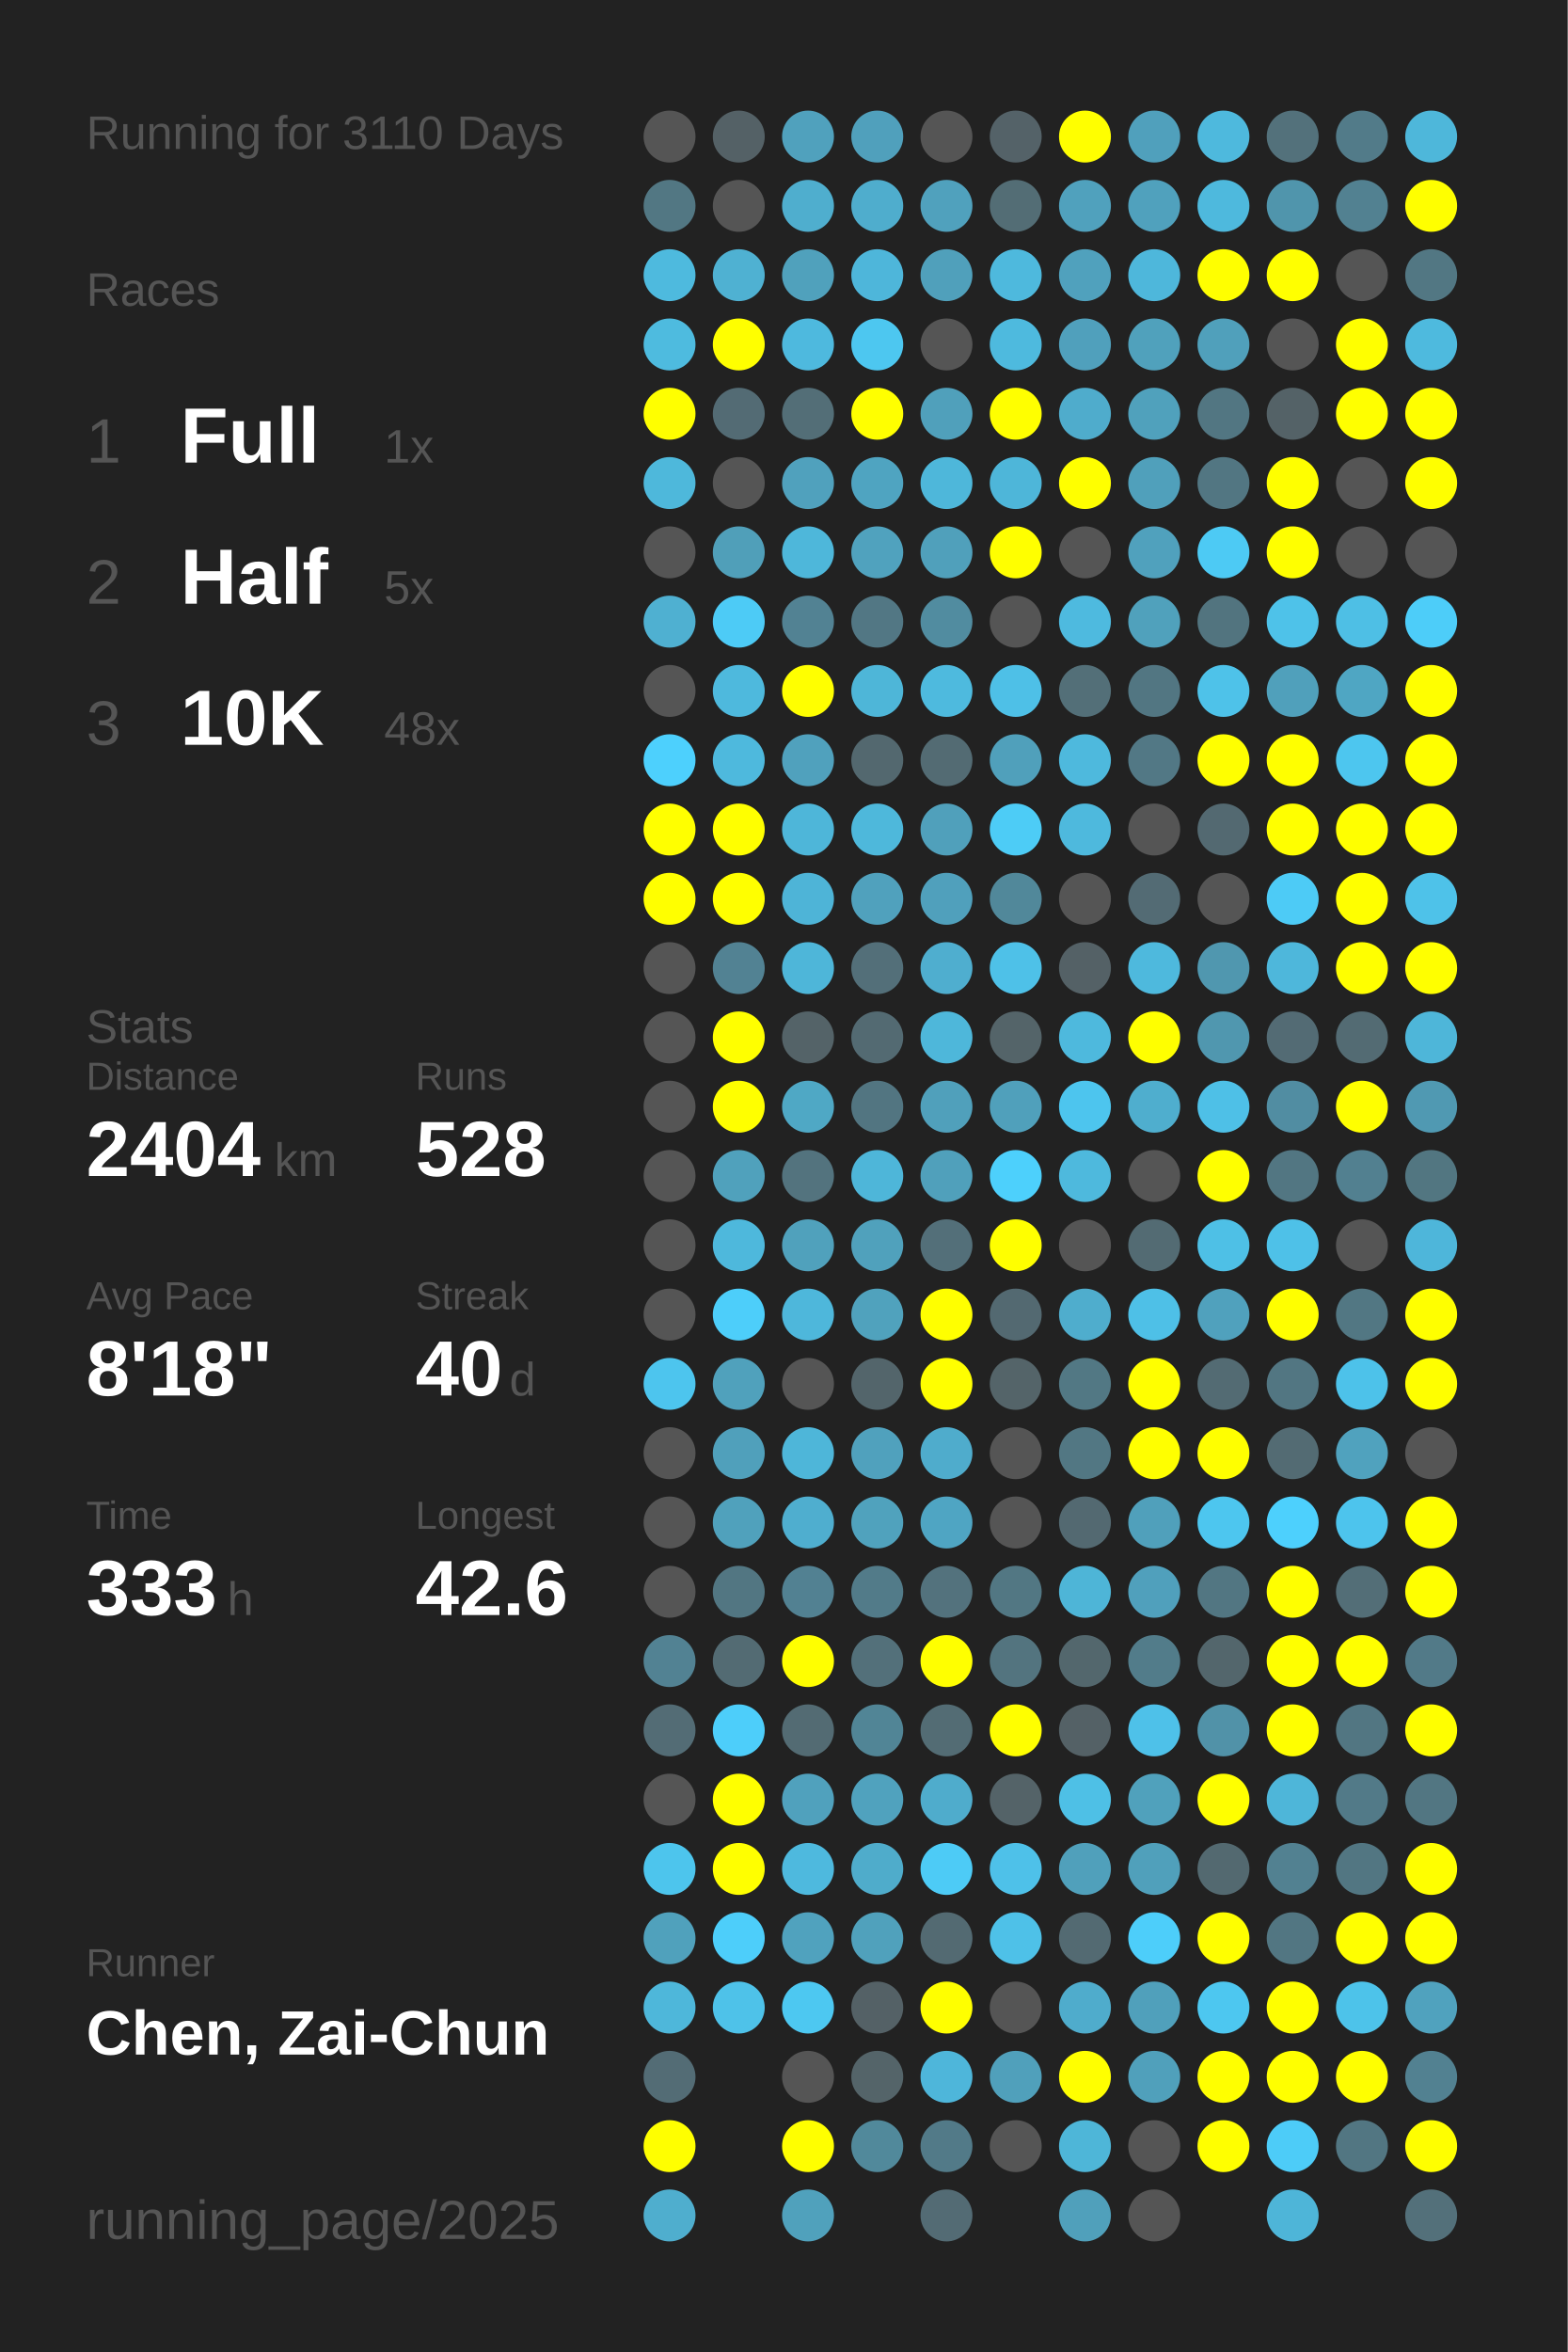
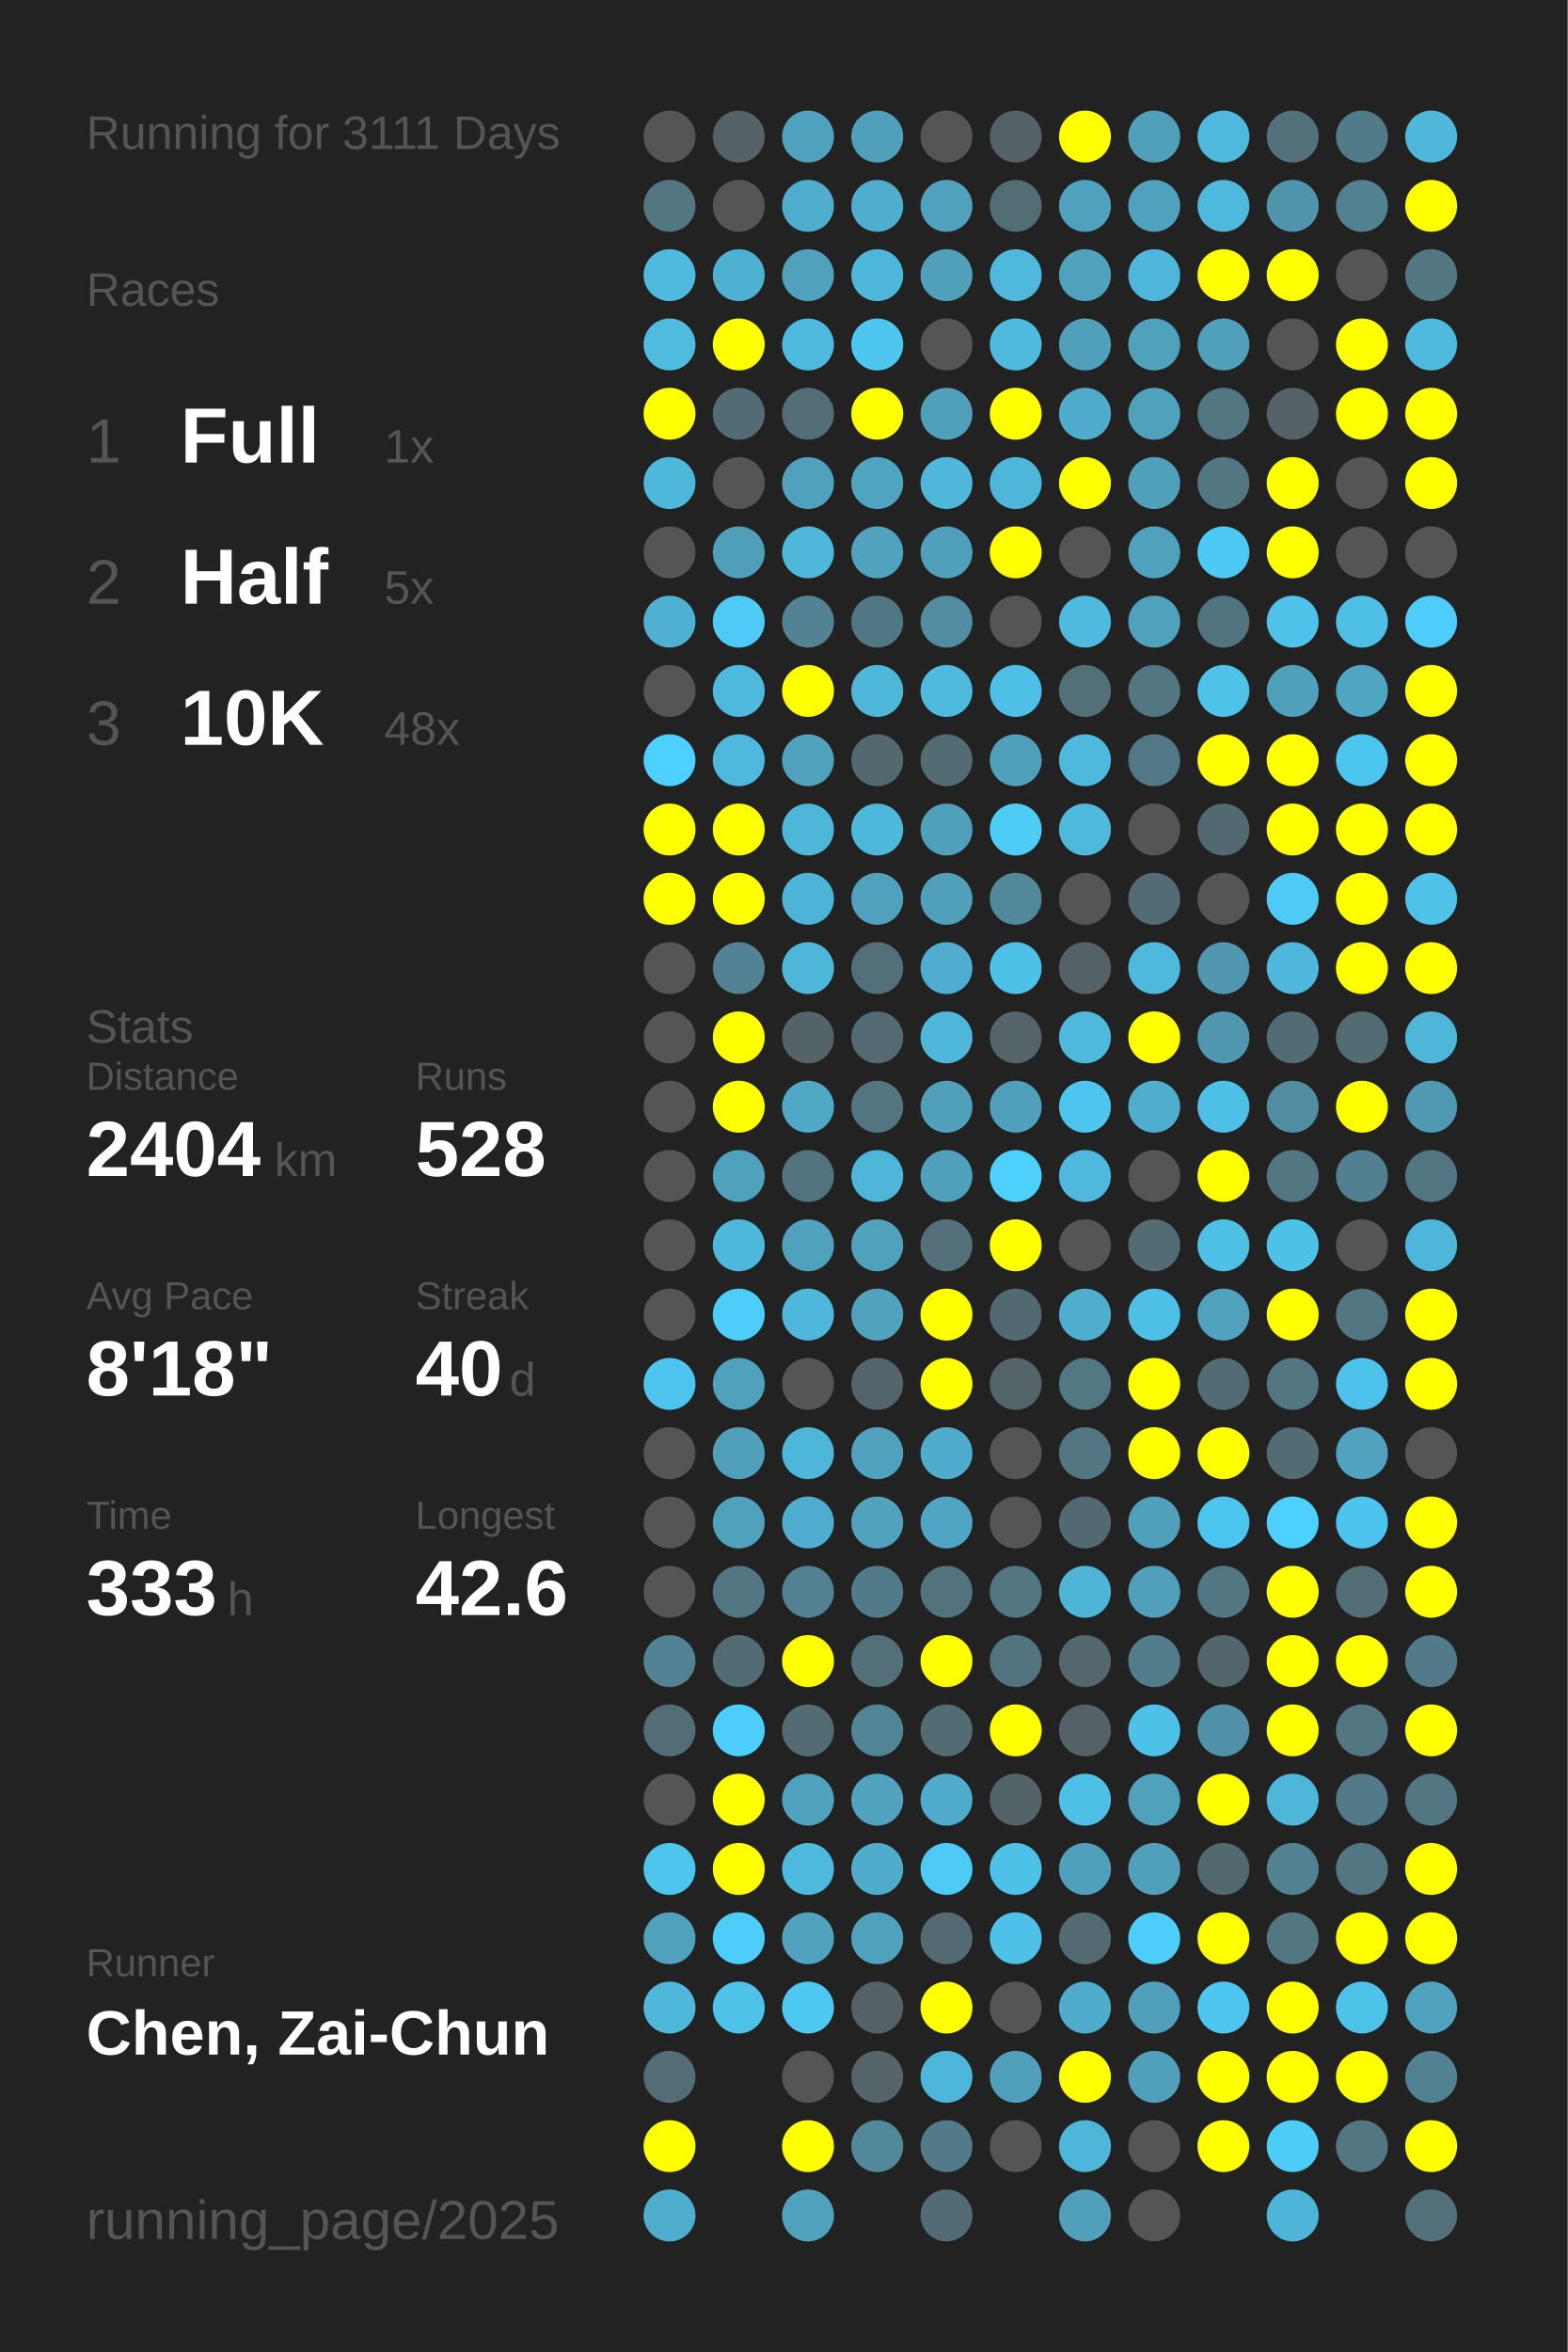
<svg xmlns="http://www.w3.org/2000/svg" baseProfile="full" height="300mm" version="1.1" viewBox="0,0,200,300" width="200mm">
  <defs />
  <rect fill="#222222" height="300" width="200" x="0" y="0" />
-   <text fill="#555555" style="font-size:6px; font-family:Arial;" x="11" y="19">Running for 3110 Days</text>
+   <text fill="#555555" style="font-size:6px; font-family:Arial;" x="11" y="19">Running for 3111 Days</text>
  <text fill="#555555" style="font-size:6px; font-family:Arial;" x="11" y="39">Races</text>
  <text fill="#555555" style="font-size:8px; font-family:Arial;" x="11" y="59">1</text>
  <text fill="#FFFFFF" style="font-size:10px; font-family:Arial; font-weight:bold;" x="23" y="59">Full</text>
  <text fill="#555555" style="font-size:6px; font-family:Arial;" x="49" y="59">1x</text>
  <text fill="#555555" style="font-size:8px; font-family:Arial;" x="11" y="77">2</text>
  <text fill="#FFFFFF" style="font-size:10px; font-family:Arial; font-weight:bold;" x="23" y="77">Half</text>
  <text fill="#555555" style="font-size:6px; font-family:Arial;" x="49" y="77">5x</text>
  <text fill="#555555" style="font-size:8px; font-family:Arial;" x="11" y="95">3</text>
  <text fill="#FFFFFF" style="font-size:10px; font-family:Arial; font-weight:bold;" x="23" y="95">10K</text>
  <text fill="#555555" style="font-size:6px; font-family:Arial;" x="49" y="95">48x</text>
  <text fill="#555555" style="font-size:6px; font-family:Arial;" x="11" y="133">Stats</text>
  <text fill="#555555" style="font-size:5px; font-family:Arial;" x="11" y="139">Distance</text>
  <text fill="#FFFFFF" style="font-size:10px; font-family:Arial; font-weight:bold;" x="11" y="150">2404</text>
  <text fill="#555555" style="font-size:6px; font-family:Arial;" x="35" y="150">km</text>
  <text fill="#555555" style="font-size:5px; font-family:Arial;" x="53" y="139">Runs</text>
  <text fill="#FFFFFF" style="font-size:10px; font-family:Arial; font-weight:bold;" x="53" y="150">528</text>
  <text fill="#555555" style="font-size:5px; font-family:Arial;" x="11" y="167">Avg Pace</text>
  <text fill="#FFFFFF" style="font-size:10px; font-family:Arial; font-weight:bold;" x="11" y="178">8'18"</text>
  <text fill="#555555" style="font-size:5px; font-family:Arial;" x="53" y="167">Streak</text>
  <text fill="#FFFFFF" style="font-size:10px; font-family:Arial; font-weight:bold;" x="53" y="178">40</text>
  <text fill="#555555" style="font-size:6px; font-family:Arial;" x="65" y="178">d</text>
  <text fill="#555555" style="font-size:5px; font-family:Arial;" x="11" y="195">Time</text>
  <text fill="#FFFFFF" style="font-size:10px; font-family:Arial; font-weight:bold;" x="11" y="206">333</text>
  <text fill="#555555" style="font-size:6px; font-family:Arial;" x="29" y="206">h</text>
  <text fill="#555555" style="font-size:5px; font-family:Arial;" x="53" y="195">Longest</text>
  <text fill="#FFFFFF" style="font-size:10px; font-family:Arial; font-weight:bold;" x="53" y="206">42.6</text>
  <text fill="#555555" style="font-size:5px; font-family:Arial;" x="11" y="252.065">Runner</text>
  <text fill="#FFFFFF" style="font-size:8px; font-family:Arial; font-weight:bold;" x="11" y="262.065">Chen, Zai-Chun</text>
  <text fill="#555555" style="font-size:7px; font-family:Arial;" x="11" y="285.581">running_page/2025</text>
  <circle cx="85.417" cy="17.419" fill="#555555" r="3.312" />
  <circle cx="85.417" cy="26.258" fill="#527783" r="3.312" />
  <circle cx="85.417" cy="35.097" fill="#4ebade" r="3.312" />
  <circle cx="85.417" cy="43.935" fill="#4ebbdf" r="3.312" />
  <circle cx="85.417" cy="52.774" fill="#FFFF00" r="3.312" />
  <circle cx="85.417" cy="61.613" fill="#4eb8db" r="3.312" />
  <circle cx="85.417" cy="70.452" fill="#555555" r="3.312" />
  <circle cx="85.417" cy="79.29" fill="#4fb0d1" r="3.312" />
  <circle cx="85.417" cy="88.129" fill="#555555" r="3.312" />
  <circle cx="85.417" cy="96.968" fill="#4dd0fd" r="3.312" />
  <circle cx="85.417" cy="105.806" fill="#FFFF00" r="3.312" />
  <circle cx="85.417" cy="114.645" fill="#FFFF00" r="3.312" />
  <circle cx="85.417" cy="123.484" fill="#555555" r="3.312" />
  <circle cx="85.417" cy="132.323" fill="#555555" r="3.312" />
  <circle cx="85.417" cy="141.161" fill="#555555" r="3.312" />
  <circle cx="85.417" cy="150" fill="#555555" r="3.312" />
  <circle cx="85.417" cy="158.839" fill="#555555" r="3.312" />
  <circle cx="85.417" cy="167.677" fill="#555555" r="3.312" />
  <circle cx="85.417" cy="176.516" fill="#4dc5ee" r="3.312" />
  <circle cx="85.417" cy="185.355" fill="#555555" r="3.312" />
  <circle cx="85.417" cy="194.194" fill="#555555" r="3.312" />
  <circle cx="85.417" cy="203.032" fill="#555555" r="3.312" />
  <circle cx="85.417" cy="211.871" fill="#528293" r="3.312" />
  <circle cx="85.417" cy="220.71" fill="#536c75" r="3.312" />
  <circle cx="85.417" cy="229.548" fill="#555555" r="3.312" />
  <circle cx="85.417" cy="238.387" fill="#4dc5ed" r="3.312" />
  <circle cx="85.417" cy="247.226" fill="#50a1bc" r="3.312" />
  <circle cx="85.417" cy="256.065" fill="#4eb7da" r="3.312" />
  <circle cx="85.417" cy="264.903" fill="#536c75" r="3.312" />
  <circle cx="85.417" cy="273.742" fill="#FFFF00" r="3.312" />
  <circle cx="85.417" cy="282.581" fill="#4faece" r="3.312" />
  <circle cx="94.25" cy="17.419" fill="#546166" r="3.312" />
  <circle cx="94.25" cy="26.258" fill="#555555" r="3.312" />
  <circle cx="94.25" cy="35.097" fill="#4fb1d2" r="3.312" />
  <circle cx="94.25" cy="43.935" fill="#FFFF00" r="3.312" />
  <circle cx="94.25" cy="52.774" fill="#536b74" r="3.312" />
  <circle cx="94.25" cy="61.613" fill="#555555" r="3.312" />
  <circle cx="94.25" cy="70.452" fill="#509fb9" r="3.312" />
  <circle cx="94.25" cy="79.29" fill="#4dcbf6" r="3.312" />
  <circle cx="94.25" cy="88.129" fill="#4eb9dd" r="3.312" />
  <circle cx="94.25" cy="96.968" fill="#4eb9dd" r="3.312" />
  <circle cx="94.25" cy="105.806" fill="#FFFF00" r="3.312" />
  <circle cx="94.25" cy="114.645" fill="#FFFF00" r="3.312" />
  <circle cx="94.25" cy="123.484" fill="#528293" r="3.312" />
  <circle cx="94.25" cy="132.323" fill="#FFFF00" r="3.312" />
  <circle cx="94.25" cy="141.161" fill="#FFFF00" r="3.312" />
  <circle cx="94.25" cy="150" fill="#50a1bc" r="3.312" />
  <circle cx="94.25" cy="158.839" fill="#4eb8dc" r="3.312" />
  <circle cx="94.25" cy="167.677" fill="#4dcefa" r="3.312" />
  <circle cx="94.25" cy="176.516" fill="#50a1bc" r="3.312" />
  <circle cx="94.25" cy="185.355" fill="#50a0bb" r="3.312" />
  <circle cx="94.25" cy="194.194" fill="#50a1bc" r="3.312" />
  <circle cx="94.25" cy="203.032" fill="#527682" r="3.312" />
  <circle cx="94.25" cy="211.871" fill="#536b73" r="3.312" />
  <circle cx="94.25" cy="220.71" fill="#4dcefa" r="3.312" />
  <circle cx="94.25" cy="229.548" fill="#FFFF00" r="3.312" />
  <circle cx="94.25" cy="238.387" fill="#FFFF00" r="3.312" />
  <circle cx="94.25" cy="247.226" fill="#4dcefa" r="3.312" />
  <circle cx="94.25" cy="256.065" fill="#4ec2e9" r="3.312" />
  <circle cx="103.083" cy="17.419" fill="#50a1bd" r="3.312" />
  <circle cx="103.083" cy="26.258" fill="#4faece" r="3.312" />
  <circle cx="103.083" cy="35.097" fill="#50a1bc" r="3.312" />
  <circle cx="103.083" cy="43.935" fill="#4eb9de" r="3.312" />
  <circle cx="103.083" cy="52.774" fill="#536e77" r="3.312" />
  <circle cx="103.083" cy="61.613" fill="#50a1bd" r="3.312" />
  <circle cx="103.083" cy="70.452" fill="#4eb7da" r="3.312" />
  <circle cx="103.083" cy="79.29" fill="#528293" r="3.312" />
  <circle cx="103.083" cy="88.129" fill="#FFFF00" r="3.312" />
  <circle cx="103.083" cy="96.968" fill="#50a1bd" r="3.312" />
  <circle cx="103.083" cy="105.806" fill="#4eb6d9" r="3.312" />
  <circle cx="103.083" cy="114.645" fill="#4eb4d7" r="3.312" />
  <circle cx="103.083" cy="123.484" fill="#4eb6d9" r="3.312" />
  <circle cx="103.083" cy="132.323" fill="#546368" r="3.312" />
  <circle cx="103.083" cy="141.161" fill="#4fa8c5" r="3.312" />
  <circle cx="103.083" cy="150" fill="#53737e" r="3.312" />
  <circle cx="103.083" cy="158.839" fill="#50a1bc" r="3.312" />
  <circle cx="103.083" cy="167.677" fill="#4eb7db" r="3.312" />
  <circle cx="103.083" cy="176.516" fill="#555555" r="3.312" />
  <circle cx="103.083" cy="185.355" fill="#4eb6d9" r="3.312" />
  <circle cx="103.083" cy="194.194" fill="#4faecf" r="3.312" />
  <circle cx="103.083" cy="203.032" fill="#528192" r="3.312" />
  <circle cx="103.083" cy="211.871" fill="#FFFF00" r="3.312" />
  <circle cx="103.083" cy="220.71" fill="#536b73" r="3.312" />
  <circle cx="103.083" cy="229.548" fill="#50a1bd" r="3.312" />
  <circle cx="103.083" cy="238.387" fill="#4eb9de" r="3.312" />
  <circle cx="103.083" cy="247.226" fill="#50a2be" r="3.312" />
  <circle cx="103.083" cy="256.065" fill="#4dc8f1" r="3.312" />
  <circle cx="103.083" cy="264.903" fill="#555555" r="3.312" />
  <circle cx="103.083" cy="273.742" fill="#FFFF00" r="3.312" />
  <circle cx="103.083" cy="282.581" fill="#50a1bc" r="3.312" />
  <circle cx="111.917" cy="17.419" fill="#50a0bc" r="3.312" />
  <circle cx="111.917" cy="26.258" fill="#4fadcd" r="3.312" />
  <circle cx="111.917" cy="35.097" fill="#4eb6da" r="3.312" />
  <circle cx="111.917" cy="43.935" fill="#4dc7f0" r="3.312" />
  <circle cx="111.917" cy="52.774" fill="#FFFF00" r="3.312" />
  <circle cx="111.917" cy="61.613" fill="#4fa4c1" r="3.312" />
  <circle cx="111.917" cy="70.452" fill="#50a2be" r="3.312" />
  <circle cx="111.917" cy="79.29" fill="#527784" r="3.312" />
  <circle cx="111.917" cy="88.129" fill="#4eb6d8" r="3.312" />
  <circle cx="111.917" cy="96.968" fill="#53686f" r="3.312" />
  <circle cx="111.917" cy="105.806" fill="#4eb8db" r="3.312" />
  <circle cx="111.917" cy="114.645" fill="#50a1bd" r="3.312" />
  <circle cx="111.917" cy="123.484" fill="#536f79" r="3.312" />
  <circle cx="111.917" cy="132.323" fill="#536a72" r="3.312" />
  <circle cx="111.917" cy="141.161" fill="#527581" r="3.312" />
  <circle cx="111.917" cy="150" fill="#4eb6d9" r="3.312" />
  <circle cx="111.917" cy="158.839" fill="#50a1bc" r="3.312" />
  <circle cx="111.917" cy="167.677" fill="#50a2bd" r="3.312" />
  <circle cx="111.917" cy="176.516" fill="#53656b" r="3.312" />
  <circle cx="111.917" cy="185.355" fill="#50a1bd" r="3.312" />
  <circle cx="111.917" cy="194.194" fill="#50a2bd" r="3.312" />
  <circle cx="111.917" cy="203.032" fill="#527b89" r="3.312" />
  <circle cx="111.917" cy="211.871" fill="#53707a" r="3.312" />
  <circle cx="111.917" cy="220.71" fill="#518596" r="3.312" />
  <circle cx="111.917" cy="229.548" fill="#50a2be" r="3.312" />
  <circle cx="111.917" cy="238.387" fill="#4faccb" r="3.312" />
  <circle cx="111.917" cy="247.226" fill="#50a1bc" r="3.312" />
  <circle cx="111.917" cy="256.065" fill="#546166" r="3.312" />
  <circle cx="111.917" cy="264.903" fill="#546469" r="3.312" />
  <circle cx="111.917" cy="273.742" fill="#51899b" r="3.312" />
  <circle cx="120.75" cy="17.419" fill="#555555" r="3.312" />
  <circle cx="120.75" cy="26.258" fill="#50a1bd" r="3.312" />
  <circle cx="120.75" cy="35.097" fill="#50a0bb" r="3.312" />
  <circle cx="120.75" cy="43.935" fill="#555555" r="3.312" />
  <circle cx="120.75" cy="52.774" fill="#50a0bb" r="3.312" />
  <circle cx="120.75" cy="61.613" fill="#4eb7da" r="3.312" />
  <circle cx="120.75" cy="70.452" fill="#50a0bb" r="3.312" />
  <circle cx="120.75" cy="79.29" fill="#518ca0" r="3.312" />
  <circle cx="120.75" cy="88.129" fill="#4ebade" r="3.312" />
  <circle cx="120.75" cy="96.968" fill="#536b73" r="3.312" />
  <circle cx="120.75" cy="105.806" fill="#50a0bb" r="3.312" />
  <circle cx="120.75" cy="114.645" fill="#50a0bc" r="3.312" />
  <circle cx="120.75" cy="123.484" fill="#4faecf" r="3.312" />
  <circle cx="120.75" cy="132.323" fill="#4eb7da" r="3.312" />
  <circle cx="120.75" cy="141.161" fill="#50a0bb" r="3.312" />
  <circle cx="120.75" cy="150" fill="#50a0bb" r="3.312" />
  <circle cx="120.75" cy="158.839" fill="#536f79" r="3.312" />
  <circle cx="120.75" cy="167.677" fill="#FFFF00" r="3.312" />
  <circle cx="120.75" cy="176.516" fill="#FFFF00" r="3.312" />
  <circle cx="120.75" cy="185.355" fill="#4faccc" r="3.312" />
  <circle cx="120.75" cy="194.194" fill="#4fa5c3" r="3.312" />
  <circle cx="120.75" cy="203.032" fill="#53727d" r="3.312" />
  <circle cx="120.75" cy="211.871" fill="#FFFF00" r="3.312" />
  <circle cx="120.75" cy="220.71" fill="#536c74" r="3.312" />
  <circle cx="120.75" cy="229.548" fill="#4faccc" r="3.312" />
  <circle cx="120.75" cy="238.387" fill="#4dcbf6" r="3.312" />
  <circle cx="120.75" cy="247.226" fill="#536a72" r="3.312" />
  <circle cx="120.75" cy="256.065" fill="#FFFF00" r="3.312" />
  <circle cx="120.75" cy="264.903" fill="#4eb6da" r="3.312" />
  <circle cx="120.75" cy="273.742" fill="#527a88" r="3.312" />
  <circle cx="120.75" cy="282.581" fill="#536b74" r="3.312" />
  <circle cx="129.583" cy="17.419" fill="#546268" r="3.312" />
  <circle cx="129.583" cy="26.258" fill="#536d75" r="3.312" />
  <circle cx="129.583" cy="35.097" fill="#4eb9dd" r="3.312" />
  <circle cx="129.583" cy="43.935" fill="#4ebade" r="3.312" />
  <circle cx="129.583" cy="52.774" fill="#FFFF00" r="3.312" />
  <circle cx="129.583" cy="61.613" fill="#4eb6d9" r="3.312" />
  <circle cx="129.583" cy="70.452" fill="#FFFF00" r="3.312" />
  <circle cx="129.583" cy="79.29" fill="#555555" r="3.312" />
  <circle cx="129.583" cy="88.129" fill="#4ec0e7" r="3.312" />
  <circle cx="129.583" cy="96.968" fill="#50a0bb" r="3.312" />
  <circle cx="129.583" cy="105.806" fill="#4dccf6" r="3.312" />
  <circle cx="129.583" cy="114.645" fill="#51889a" r="3.312" />
  <circle cx="129.583" cy="123.484" fill="#4ec1e8" r="3.312" />
  <circle cx="129.583" cy="132.323" fill="#546469" r="3.312" />
  <circle cx="129.583" cy="141.161" fill="#50a0bb" r="3.312" />
  <circle cx="129.583" cy="150" fill="#4dd0fc" r="3.312" />
  <circle cx="129.583" cy="158.839" fill="#FFFF00" r="3.312" />
  <circle cx="129.583" cy="167.677" fill="#536971" r="3.312" />
  <circle cx="129.583" cy="176.516" fill="#546469" r="3.312" />
  <circle cx="129.583" cy="185.355" fill="#555555" r="3.312" />
  <circle cx="129.583" cy="194.194" fill="#555555" r="3.312" />
  <circle cx="129.583" cy="203.032" fill="#527783" r="3.312" />
  <circle cx="129.583" cy="211.871" fill="#53747f" r="3.312" />
  <circle cx="129.583" cy="220.71" fill="#FFFF00" r="3.312" />
  <circle cx="129.583" cy="229.548" fill="#546368" r="3.312" />
  <circle cx="129.583" cy="238.387" fill="#4ec1e9" r="3.312" />
  <circle cx="129.583" cy="247.226" fill="#4ec1e8" r="3.312" />
  <circle cx="129.583" cy="256.065" fill="#555555" r="3.312" />
  <circle cx="129.583" cy="264.903" fill="#50a0bb" r="3.312" />
  <circle cx="129.583" cy="273.742" fill="#555555" r="3.312" />
  <circle cx="138.417" cy="17.419" fill="#FFFF00" r="3.312" />
  <circle cx="138.417" cy="26.258" fill="#50a1bd" r="3.312" />
  <circle cx="138.417" cy="35.097" fill="#50a1bd" r="3.312" />
  <circle cx="138.417" cy="43.935" fill="#50a0bc" r="3.312" />
  <circle cx="138.417" cy="52.774" fill="#4faccc" r="3.312" />
  <circle cx="138.417" cy="61.613" fill="#FFFF00" r="3.312" />
  <circle cx="138.417" cy="70.452" fill="#555555" r="3.312" />
  <circle cx="138.417" cy="79.29" fill="#4ebadf" r="3.312" />
  <circle cx="138.417" cy="88.129" fill="#536f78" r="3.312" />
  <circle cx="138.417" cy="96.968" fill="#4eb9dd" r="3.312" />
  <circle cx="138.417" cy="105.806" fill="#4eb9dd" r="3.312" />
  <circle cx="138.417" cy="114.645" fill="#555555" r="3.312" />
  <circle cx="138.417" cy="123.484" fill="#546166" r="3.312" />
  <circle cx="138.417" cy="132.323" fill="#4eb9dd" r="3.312" />
  <circle cx="138.417" cy="141.161" fill="#4dc5ee" r="3.312" />
  <circle cx="138.417" cy="150" fill="#4eb9dd" r="3.312" />
  <circle cx="138.417" cy="158.839" fill="#555555" r="3.312" />
  <circle cx="138.417" cy="167.677" fill="#4fadcd" r="3.312" />
  <circle cx="138.417" cy="176.516" fill="#527884" r="3.312" />
  <circle cx="138.417" cy="185.355" fill="#527783" r="3.312" />
  <circle cx="138.417" cy="194.194" fill="#536971" r="3.312" />
  <circle cx="138.417" cy="203.032" fill="#4eb5d7" r="3.312" />
  <circle cx="138.417" cy="211.871" fill="#53676d" r="3.312" />
  <circle cx="138.417" cy="220.71" fill="#546166" r="3.312" />
  <circle cx="138.417" cy="229.548" fill="#4ec0e6" r="3.312" />
  <circle cx="138.417" cy="238.387" fill="#50a0bb" r="3.312" />
  <circle cx="138.417" cy="247.226" fill="#536a72" r="3.312" />
  <circle cx="138.417" cy="256.065" fill="#4faccc" r="3.312" />
  <circle cx="138.417" cy="264.903" fill="#FFFF00" r="3.312" />
  <circle cx="138.417" cy="273.742" fill="#4eb6d8" r="3.312" />
  <circle cx="138.417" cy="282.581" fill="#50a0bb" r="3.312" />
  <circle cx="147.25" cy="17.419" fill="#50a0bc" r="3.312" />
  <circle cx="147.25" cy="26.258" fill="#50a1bd" r="3.312" />
  <circle cx="147.25" cy="35.097" fill="#4eb7db" r="3.312" />
  <circle cx="147.25" cy="43.935" fill="#50a1bc" r="3.312" />
  <circle cx="147.25" cy="52.774" fill="#50a1bc" r="3.312" />
  <circle cx="147.25" cy="61.613" fill="#50a0bb" r="3.312" />
  <circle cx="147.25" cy="70.452" fill="#50a1bd" r="3.312" />
  <circle cx="147.25" cy="79.29" fill="#50a1bc" r="3.312" />
  <circle cx="147.25" cy="88.129" fill="#527682" r="3.312" />
  <circle cx="147.25" cy="96.968" fill="#527885" r="3.312" />
  <circle cx="147.25" cy="105.806" fill="#555555" r="3.312" />
  <circle cx="147.25" cy="114.645" fill="#536b74" r="3.312" />
  <circle cx="147.25" cy="123.484" fill="#4eb9dd" r="3.312" />
  <circle cx="147.25" cy="132.323" fill="#FFFF00" r="3.312" />
  <circle cx="147.25" cy="141.161" fill="#4faece" r="3.312" />
  <circle cx="147.25" cy="150" fill="#555555" r="3.312" />
  <circle cx="147.25" cy="158.839" fill="#536b73" r="3.312" />
  <circle cx="147.25" cy="167.677" fill="#4ec0e7" r="3.312" />
  <circle cx="147.25" cy="176.516" fill="#FFFF00" r="3.312" />
  <circle cx="147.25" cy="185.355" fill="#FFFF00" r="3.312" />
  <circle cx="147.25" cy="194.194" fill="#50a0bb" r="3.312" />
  <circle cx="147.25" cy="203.032" fill="#50a0bc" r="3.312" />
  <circle cx="147.25" cy="211.871" fill="#527c8a" r="3.312" />
  <circle cx="147.25" cy="220.71" fill="#4ec1e9" r="3.312" />
  <circle cx="147.25" cy="229.548" fill="#50a1bc" r="3.312" />
  <circle cx="147.25" cy="238.387" fill="#50a0bb" r="3.312" />
  <circle cx="147.25" cy="247.226" fill="#4dcefa" r="3.312" />
  <circle cx="147.25" cy="256.065" fill="#50a0bb" r="3.312" />
  <circle cx="147.25" cy="264.903" fill="#50a0bb" r="3.312" />
  <circle cx="147.25" cy="273.742" fill="#555555" r="3.312" />
  <circle cx="147.25" cy="282.581" fill="#555555" r="3.312" />
  <circle cx="156.083" cy="17.419" fill="#4eb9dd" r="3.312" />
  <circle cx="156.083" cy="26.258" fill="#4eb9dd" r="3.312" />
  <circle cx="156.083" cy="35.097" fill="#FFFF00" r="3.312" />
  <circle cx="156.083" cy="43.935" fill="#50a0bb" r="3.312" />
  <circle cx="156.083" cy="52.774" fill="#527682" r="3.312" />
  <circle cx="156.083" cy="61.613" fill="#527682" r="3.312" />
  <circle cx="156.083" cy="70.452" fill="#4dcaf4" r="3.312" />
  <circle cx="156.083" cy="79.29" fill="#52747f" r="3.312" />
  <circle cx="156.083" cy="88.129" fill="#4ec2e9" r="3.312" />
  <circle cx="156.083" cy="96.968" fill="#FFFF00" r="3.312" />
  <circle cx="156.083" cy="105.806" fill="#536971" r="3.312" />
  <circle cx="156.083" cy="114.645" fill="#555555" r="3.312" />
  <circle cx="156.083" cy="123.484" fill="#5097af" r="3.312" />
  <circle cx="156.083" cy="132.323" fill="#5097af" r="3.312" />
  <circle cx="156.083" cy="141.161" fill="#4ec0e7" r="3.312" />
  <circle cx="156.083" cy="150" fill="#FFFF00" r="3.312" />
  <circle cx="156.083" cy="158.839" fill="#4ec0e6" r="3.312" />
  <circle cx="156.083" cy="167.677" fill="#50a1bd" r="3.312" />
  <circle cx="156.083" cy="176.516" fill="#536b73" r="3.312" />
  <circle cx="156.083" cy="185.355" fill="#FFFF00" r="3.312" />
  <circle cx="156.083" cy="194.194" fill="#4dc6ef" r="3.312" />
  <circle cx="156.083" cy="203.032" fill="#527682" r="3.312" />
  <circle cx="156.083" cy="211.871" fill="#53666c" r="3.312" />
  <circle cx="156.083" cy="220.71" fill="#5192a8" r="3.312" />
  <circle cx="156.083" cy="229.548" fill="#FFFF00" r="3.312" />
  <circle cx="156.083" cy="238.387" fill="#536970" r="3.312" />
  <circle cx="156.083" cy="247.226" fill="#FFFF00" r="3.312" />
  <circle cx="156.083" cy="256.065" fill="#4dc7f0" r="3.312" />
  <circle cx="156.083" cy="264.903" fill="#FFFF00" r="3.312" />
  <circle cx="156.083" cy="273.742" fill="#FFFF00" r="3.312" />
  <circle cx="164.917" cy="17.419" fill="#53717b" r="3.312" />
  <circle cx="164.917" cy="26.258" fill="#5095ac" r="3.312" />
  <circle cx="164.917" cy="35.097" fill="#FFFF00" r="3.312" />
  <circle cx="164.917" cy="43.935" fill="#555555" r="3.312" />
  <circle cx="164.917" cy="52.774" fill="#546267" r="3.312" />
  <circle cx="164.917" cy="61.613" fill="#FFFF00" r="3.312" />
  <circle cx="164.917" cy="70.452" fill="#FFFF00" r="3.312" />
  <circle cx="164.917" cy="79.29" fill="#4ec2e9" r="3.312" />
  <circle cx="164.917" cy="88.129" fill="#50a0bb" r="3.312" />
  <circle cx="164.917" cy="96.968" fill="#FFFF00" r="3.312" />
  <circle cx="164.917" cy="105.806" fill="#FFFF00" r="3.312" />
  <circle cx="164.917" cy="114.645" fill="#4dcbf6" r="3.312" />
  <circle cx="164.917" cy="123.484" fill="#4eb7db" r="3.312" />
  <circle cx="164.917" cy="132.323" fill="#536b74" r="3.312" />
  <circle cx="164.917" cy="141.161" fill="#518da2" r="3.312" />
  <circle cx="164.917" cy="150" fill="#527682" r="3.312" />
  <circle cx="164.917" cy="158.839" fill="#4ec1e8" r="3.312" />
  <circle cx="164.917" cy="167.677" fill="#FFFF00" r="3.312" />
  <circle cx="164.917" cy="176.516" fill="#527682" r="3.312" />
  <circle cx="164.917" cy="185.355" fill="#536b73" r="3.312" />
  <circle cx="164.917" cy="194.194" fill="#4dd0fd" r="3.312" />
  <circle cx="164.917" cy="203.032" fill="#FFFF00" r="3.312" />
  <circle cx="164.917" cy="211.871" fill="#FFFF00" r="3.312" />
  <circle cx="164.917" cy="220.71" fill="#FFFF00" r="3.312" />
  <circle cx="164.917" cy="229.548" fill="#4eb6d9" r="3.312" />
  <circle cx="164.917" cy="238.387" fill="#528191" r="3.312" />
  <circle cx="164.917" cy="247.226" fill="#527682" r="3.312" />
  <circle cx="164.917" cy="256.065" fill="#FFFF00" r="3.312" />
  <circle cx="164.917" cy="264.903" fill="#FFFF00" r="3.312" />
  <circle cx="164.917" cy="273.742" fill="#4dccf8" r="3.312" />
  <circle cx="164.917" cy="282.581" fill="#4eb5d8" r="3.312" />
  <circle cx="173.75" cy="17.419" fill="#527b89" r="3.312" />
  <circle cx="173.75" cy="26.258" fill="#528191" r="3.312" />
  <circle cx="173.75" cy="35.097" fill="#555555" r="3.312" />
  <circle cx="173.75" cy="43.935" fill="#FFFF00" r="3.312" />
  <circle cx="173.75" cy="52.774" fill="#FFFF00" r="3.312" />
  <circle cx="173.75" cy="61.613" fill="#555555" r="3.312" />
  <circle cx="173.75" cy="70.452" fill="#555555" r="3.312" />
  <circle cx="173.75" cy="79.29" fill="#4ebfe5" r="3.312" />
  <circle cx="173.75" cy="88.129" fill="#4fa6c3" r="3.312" />
  <circle cx="173.75" cy="96.968" fill="#4dc6ef" r="3.312" />
  <circle cx="173.75" cy="105.806" fill="#FFFF00" r="3.312" />
  <circle cx="173.75" cy="114.645" fill="#FFFF00" r="3.312" />
  <circle cx="173.75" cy="123.484" fill="#FFFF00" r="3.312" />
  <circle cx="173.75" cy="132.323" fill="#536b73" r="3.312" />
  <circle cx="173.75" cy="141.161" fill="#FFFF00" r="3.312" />
  <circle cx="173.75" cy="150" fill="#528090" r="3.312" />
  <circle cx="173.75" cy="158.839" fill="#555555" r="3.312" />
  <circle cx="173.75" cy="167.677" fill="#527783" r="3.312" />
  <circle cx="173.75" cy="176.516" fill="#4dc2ea" r="3.312" />
  <circle cx="173.75" cy="185.355" fill="#50a2be" r="3.312" />
  <circle cx="173.75" cy="194.194" fill="#4dc4ed" r="3.312" />
  <circle cx="173.75" cy="203.032" fill="#536e77" r="3.312" />
  <circle cx="173.75" cy="211.871" fill="#FFFF00" r="3.312" />
  <circle cx="173.75" cy="220.71" fill="#527682" r="3.312" />
  <circle cx="173.75" cy="229.548" fill="#527a88" r="3.312" />
  <circle cx="173.75" cy="238.387" fill="#527682" r="3.312" />
  <circle cx="173.75" cy="247.226" fill="#FFFF00" r="3.312" />
  <circle cx="173.75" cy="256.065" fill="#4dc3ea" r="3.312" />
  <circle cx="173.75" cy="264.903" fill="#FFFF00" r="3.312" />
  <circle cx="173.75" cy="273.742" fill="#527682" r="3.312" />
  <circle cx="182.583" cy="17.419" fill="#4eb7da" r="3.312" />
  <circle cx="182.583" cy="26.258" fill="#FFFF00" r="3.312" />
  <circle cx="182.583" cy="35.097" fill="#527783" r="3.312" />
  <circle cx="182.583" cy="43.935" fill="#4ebade" r="3.312" />
  <circle cx="182.583" cy="52.774" fill="#FFFF00" r="3.312" />
  <circle cx="182.583" cy="61.613" fill="#FFFF00" r="3.312" />
  <circle cx="182.583" cy="70.452" fill="#555555" r="3.312" />
  <circle cx="182.583" cy="79.29" fill="#4dcdf9" r="3.312" />
  <circle cx="182.583" cy="88.129" fill="#FFFF00" r="3.312" />
  <circle cx="182.583" cy="96.968" fill="#FFFF00" r="3.312" />
  <circle cx="182.583" cy="105.806" fill="#FFFF00" r="3.312" />
  <circle cx="182.583" cy="114.645" fill="#4ec2e9" r="3.312" />
  <circle cx="182.583" cy="123.484" fill="#FFFF00" r="3.312" />
  <circle cx="182.583" cy="132.323" fill="#4eb6d9" r="3.312" />
  <circle cx="182.583" cy="141.161" fill="#5099b2" r="3.312" />
  <circle cx="182.583" cy="150" fill="#527681" r="3.312" />
  <circle cx="182.583" cy="158.839" fill="#4eb6da" r="3.312" />
  <circle cx="182.583" cy="167.677" fill="#FFFF00" r="3.312" />
  <circle cx="182.583" cy="176.516" fill="#FFFF00" r="3.312" />
  <circle cx="182.583" cy="185.355" fill="#555555" r="3.312" />
  <circle cx="182.583" cy="194.194" fill="#FFFF00" r="3.312" />
  <circle cx="182.583" cy="203.032" fill="#FFFF00" r="3.312" />
  <circle cx="182.583" cy="211.871" fill="#527a88" r="3.312" />
  <circle cx="182.583" cy="220.71" fill="#FFFF00" r="3.312" />
  <circle cx="182.583" cy="229.548" fill="#527682" r="3.312" />
  <circle cx="182.583" cy="238.387" fill="#FFFF00" r="3.312" />
  <circle cx="182.583" cy="247.226" fill="#FFFF00" r="3.312" />
  <circle cx="182.583" cy="256.065" fill="#50a2be" r="3.312" />
  <circle cx="182.583" cy="264.903" fill="#528191" r="3.312" />
  <circle cx="182.583" cy="273.742" fill="#FFFF00" r="3.312" />
  <circle cx="182.583" cy="282.581" fill="#53707a" r="3.312" />
</svg>
